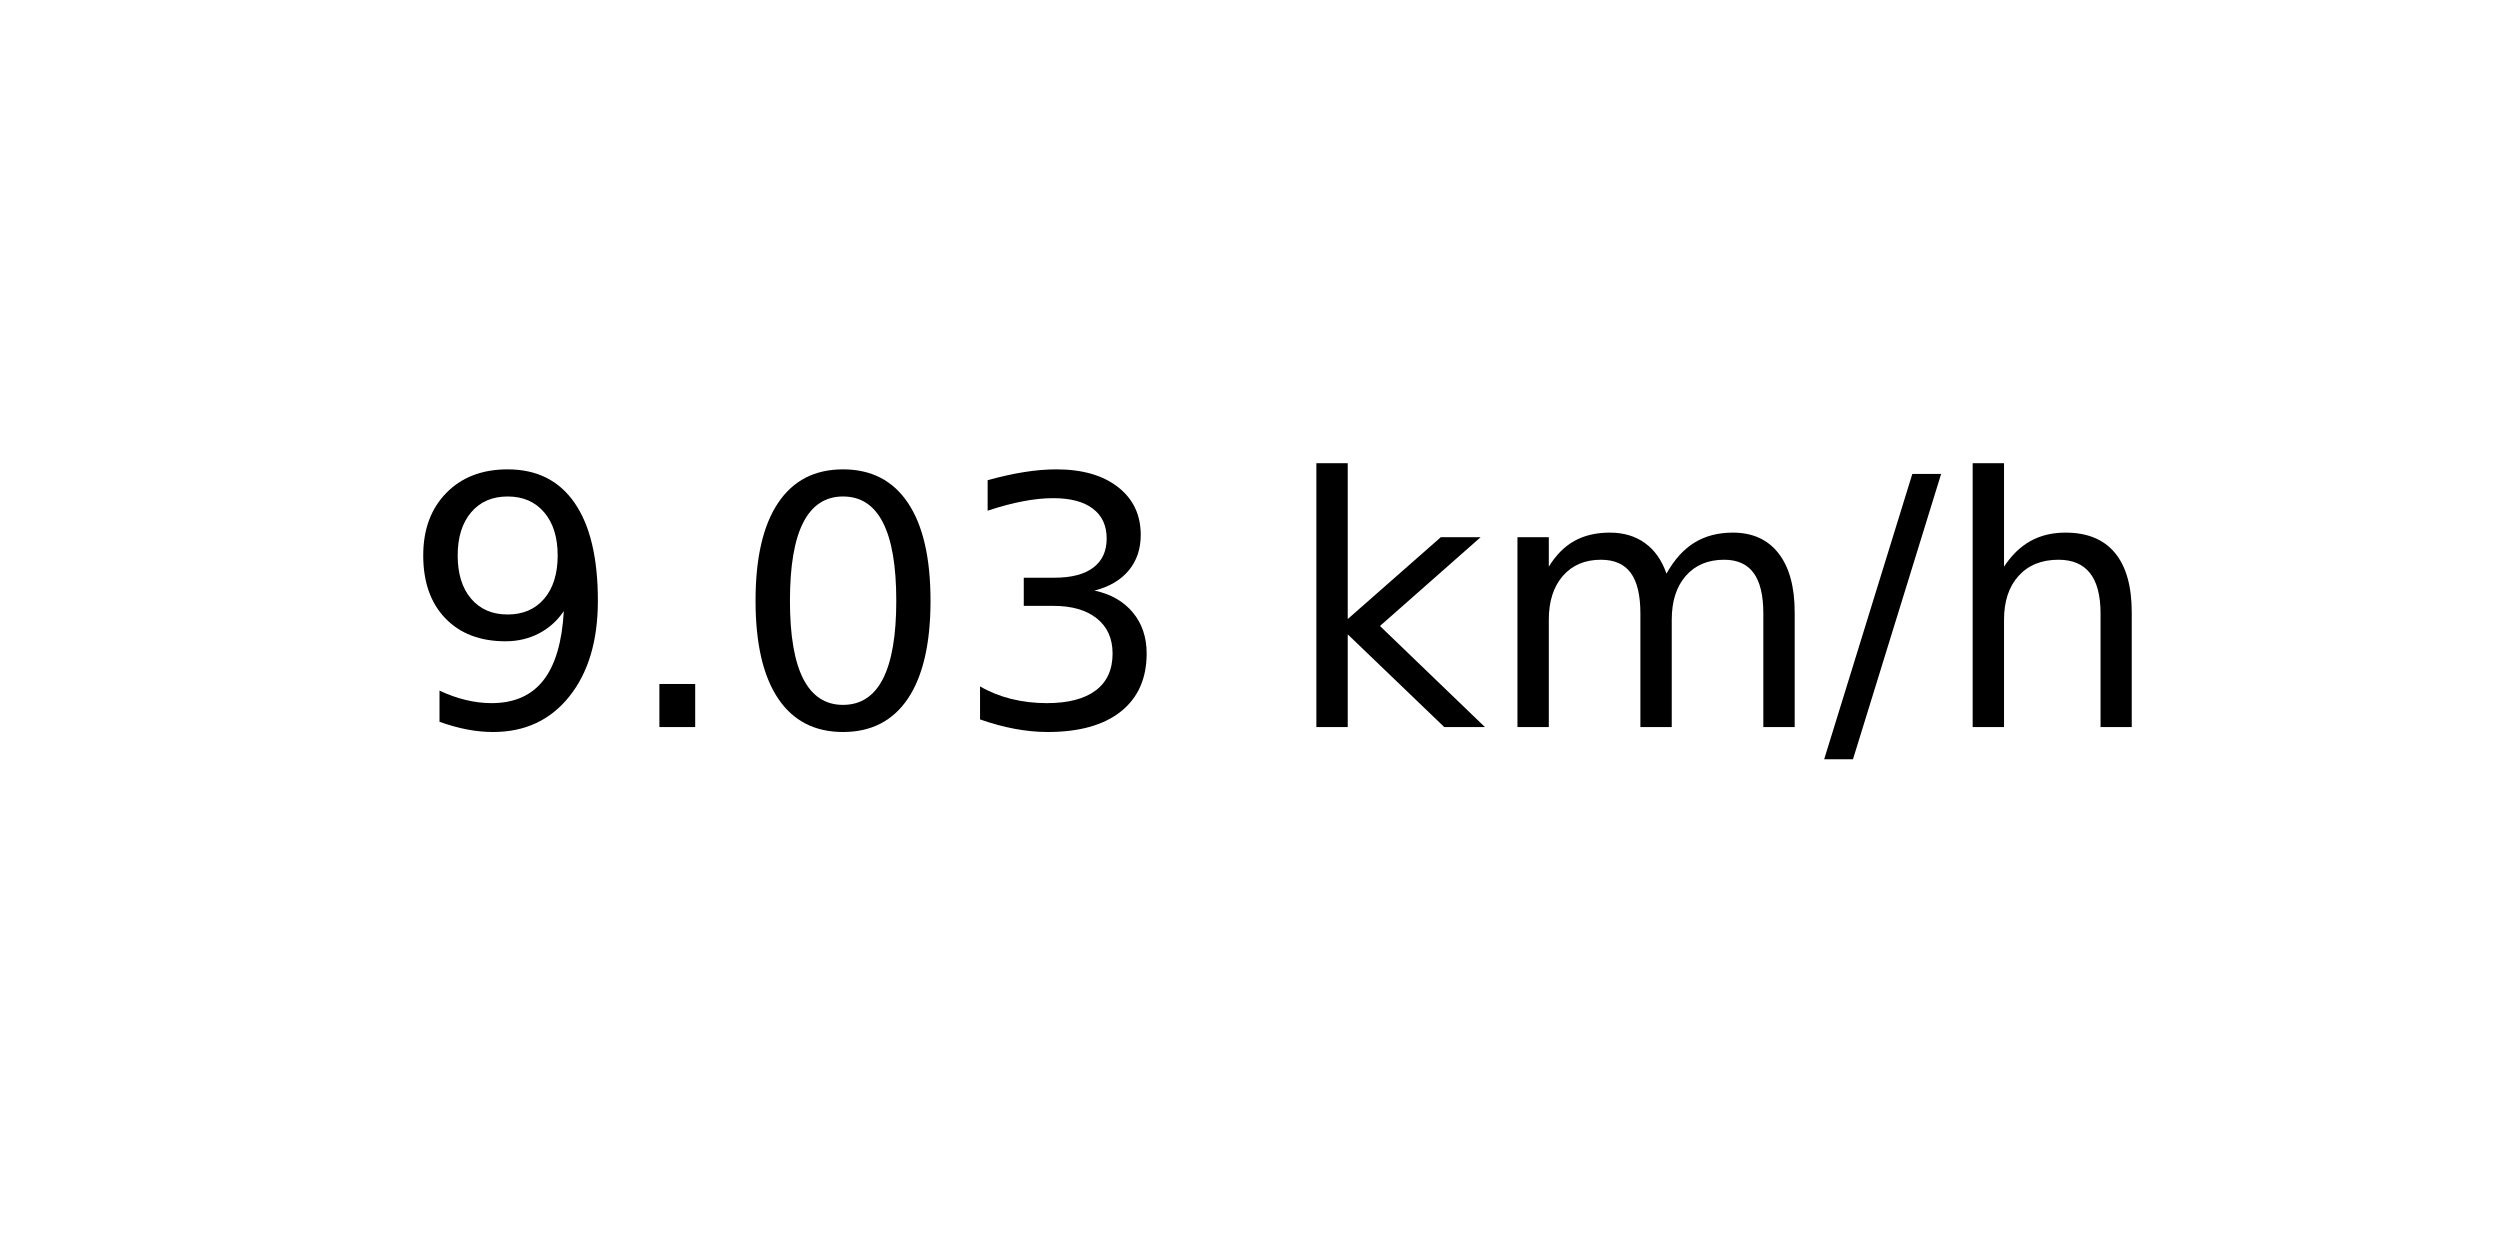
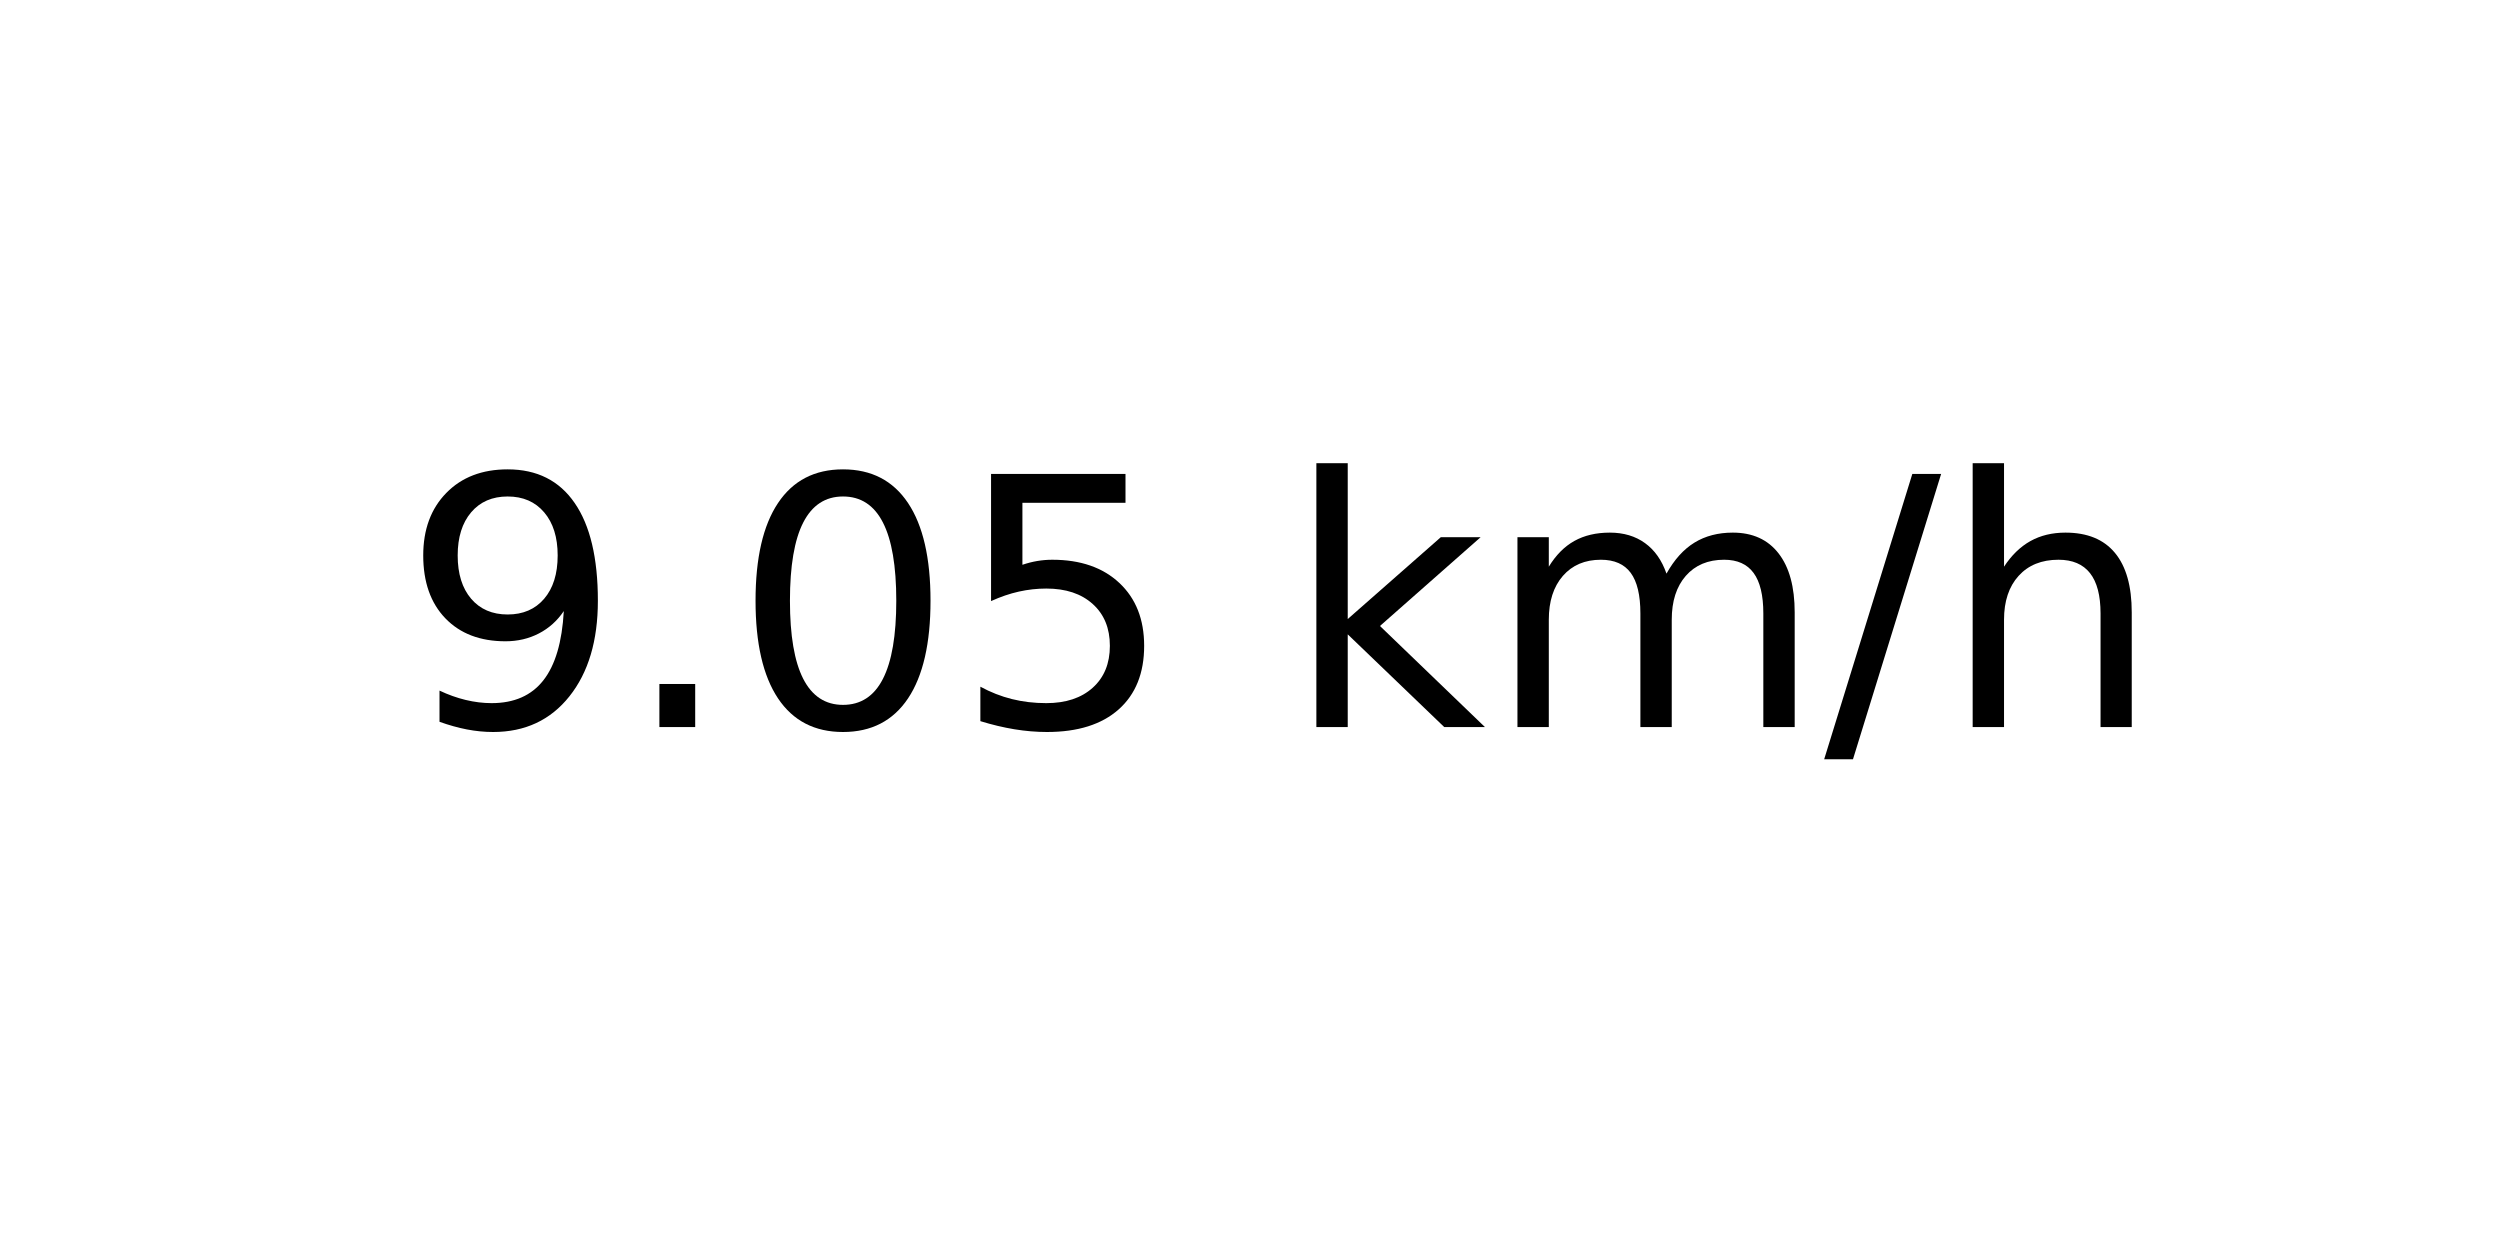
<svg xmlns="http://www.w3.org/2000/svg" xmlns:xlink="http://www.w3.org/1999/xlink" width="72pt" height="36pt" viewBox="0 0 72 36" version="1.1">
  <defs>
    <style type="text/css">*{stroke-linejoin: round; stroke-linecap: butt}</style>
  </defs>
  <g id="figure_1">
    <g id="axes_1">
      <g id="text_1">
        <g transform="translate(11.55937 20.93937) scale(0.1 -0.1)">
          <defs>
            <path id="DejaVuSans-39" d="M 703 97  L 703 672  Q 941 559 1184 500  Q 1428 441 1663 441  Q 2288 441 2617 861  Q 2947 1281 2994 2138  Q 2813 1869 2534 1725  Q 2256 1581 1919 1581  Q 1219 1581 811 2004  Q 403 2428 403 3163  Q 403 3881 828 4315  Q 1253 4750 1959 4750  Q 2769 4750 3195 4129  Q 3622 3509 3622 2328  Q 3622 1225 3098 567  Q 2575 -91 1691 -91  Q 1453 -91 1209 -44  Q 966 3 703 97  z M 1959 2075  Q 2384 2075 2632 2365  Q 2881 2656 2881 3163  Q 2881 3666 2632 3958  Q 2384 4250 1959 4250  Q 1534 4250 1286 3958  Q 1038 3666 1038 3163  Q 1038 2656 1286 2365  Q 1534 2075 1959 2075  z " transform="scale(0.015625)" />
            <path id="DejaVuSans-2e" d="M 684 794  L 1344 794  L 1344 0  L 684 0  L 684 794  z " transform="scale(0.015625)" />
            <path id="DejaVuSans-30" d="M 2034 4250  Q 1547 4250 1301 3770  Q 1056 3291 1056 2328  Q 1056 1369 1301 889  Q 1547 409 2034 409  Q 2525 409 2770 889  Q 3016 1369 3016 2328  Q 3016 3291 2770 3770  Q 2525 4250 2034 4250  z M 2034 4750  Q 2819 4750 3233 4129  Q 3647 3509 3647 2328  Q 3647 1150 3233 529  Q 2819 -91 2034 -91  Q 1250 -91 836 529  Q 422 1150 422 2328  Q 422 3509 836 4129  Q 1250 4750 2034 4750  z " transform="scale(0.015625)" />
-             <path id="DejaVuSans-33" d="M 2597 2516  Q 3050 2419 3304 2112  Q 3559 1806 3559 1356  Q 3559 666 3084 287  Q 2609 -91 1734 -91  Q 1441 -91 1130 -33  Q 819 25 488 141  L 488 750  Q 750 597 1062 519  Q 1375 441 1716 441  Q 2309 441 2620 675  Q 2931 909 2931 1356  Q 2931 1769 2642 2001  Q 2353 2234 1838 2234  L 1294 2234  L 1294 2753  L 1863 2753  Q 2328 2753 2575 2939  Q 2822 3125 2822 3475  Q 2822 3834 2567 4026  Q 2313 4219 1838 4219  Q 1578 4219 1281 4162  Q 984 4106 628 3988  L 628 4550  Q 988 4650 1302 4700  Q 1616 4750 1894 4750  Q 2613 4750 3031 4423  Q 3450 4097 3450 3541  Q 3450 3153 3228 2886  Q 3006 2619 2597 2516  z " transform="scale(0.015625)" />
+             <path id="DejaVuSans-35" d="M 691 4666  L 3169 4666  L 3169 4134  L 1269 4134  L 1269 2991  Q 1406 3038 1543 3061  Q 1681 3084 1819 3084  Q 2600 3084 3056 2656  Q 3513 2228 3513 1497  Q 3513 744 3044 326  Q 2575 -91 1722 -91  Q 1428 -91 1123 -41  Q 819 9 494 109  L 494 744  Q 775 591 1075 516  Q 1375 441 1709 441  Q 2250 441 2565 725  Q 2881 1009 2881 1497  Q 2881 1984 2565 2268  Q 2250 2553 1709 2553  Q 1456 2553 1204 2497  Q 953 2441 691 2322  L 691 4666  z " transform="scale(0.015625)" />
            <path id="DejaVuSans-20" transform="scale(0.015625)" />
            <path id="DejaVuSans-6b" d="M 581 4863  L 1159 4863  L 1159 1991  L 2875 3500  L 3609 3500  L 1753 1863  L 3688 0  L 2938 0  L 1159 1709  L 1159 0  L 581 0  L 581 4863  z " transform="scale(0.015625)" />
            <path id="DejaVuSans-6d" d="M 3328 2828  Q 3544 3216 3844 3400  Q 4144 3584 4550 3584  Q 5097 3584 5394 3201  Q 5691 2819 5691 2113  L 5691 0  L 5113 0  L 5113 2094  Q 5113 2597 4934 2840  Q 4756 3084 4391 3084  Q 3944 3084 3684 2787  Q 3425 2491 3425 1978  L 3425 0  L 2847 0  L 2847 2094  Q 2847 2600 2669 2842  Q 2491 3084 2119 3084  Q 1678 3084 1418 2786  Q 1159 2488 1159 1978  L 1159 0  L 581 0  L 581 3500  L 1159 3500  L 1159 2956  Q 1356 3278 1631 3431  Q 1906 3584 2284 3584  Q 2666 3584 2933 3390  Q 3200 3197 3328 2828  z " transform="scale(0.015625)" />
            <path id="DejaVuSans-2f" d="M 1625 4666  L 2156 4666  L 531 -594  L 0 -594  L 1625 4666  z " transform="scale(0.015625)" />
            <path id="DejaVuSans-68" d="M 3513 2113  L 3513 0  L 2938 0  L 2938 2094  Q 2938 2591 2744 2837  Q 2550 3084 2163 3084  Q 1697 3084 1428 2787  Q 1159 2491 1159 1978  L 1159 0  L 581 0  L 581 4863  L 1159 4863  L 1159 2956  Q 1366 3272 1645 3428  Q 1925 3584 2291 3584  Q 2894 3584 3203 3211  Q 3513 2838 3513 2113  z " transform="scale(0.015625)" />
          </defs>
          <use xlink:href="#DejaVuSans-39" />
          <use xlink:href="#DejaVuSans-2e" x="63.623" />
          <use xlink:href="#DejaVuSans-30" x="95.41" />
-           <use xlink:href="#DejaVuSans-33" x="159.033" />
+           <use xlink:href="#DejaVuSans-35" x="159.033" />
          <use xlink:href="#DejaVuSans-20" x="222.656" />
          <use xlink:href="#DejaVuSans-6b" x="254.443" />
          <use xlink:href="#DejaVuSans-6d" x="312.354" />
          <use xlink:href="#DejaVuSans-2f" x="409.766" />
          <use xlink:href="#DejaVuSans-68" x="443.457" />
        </g>
      </g>
    </g>
  </g>
</svg>
